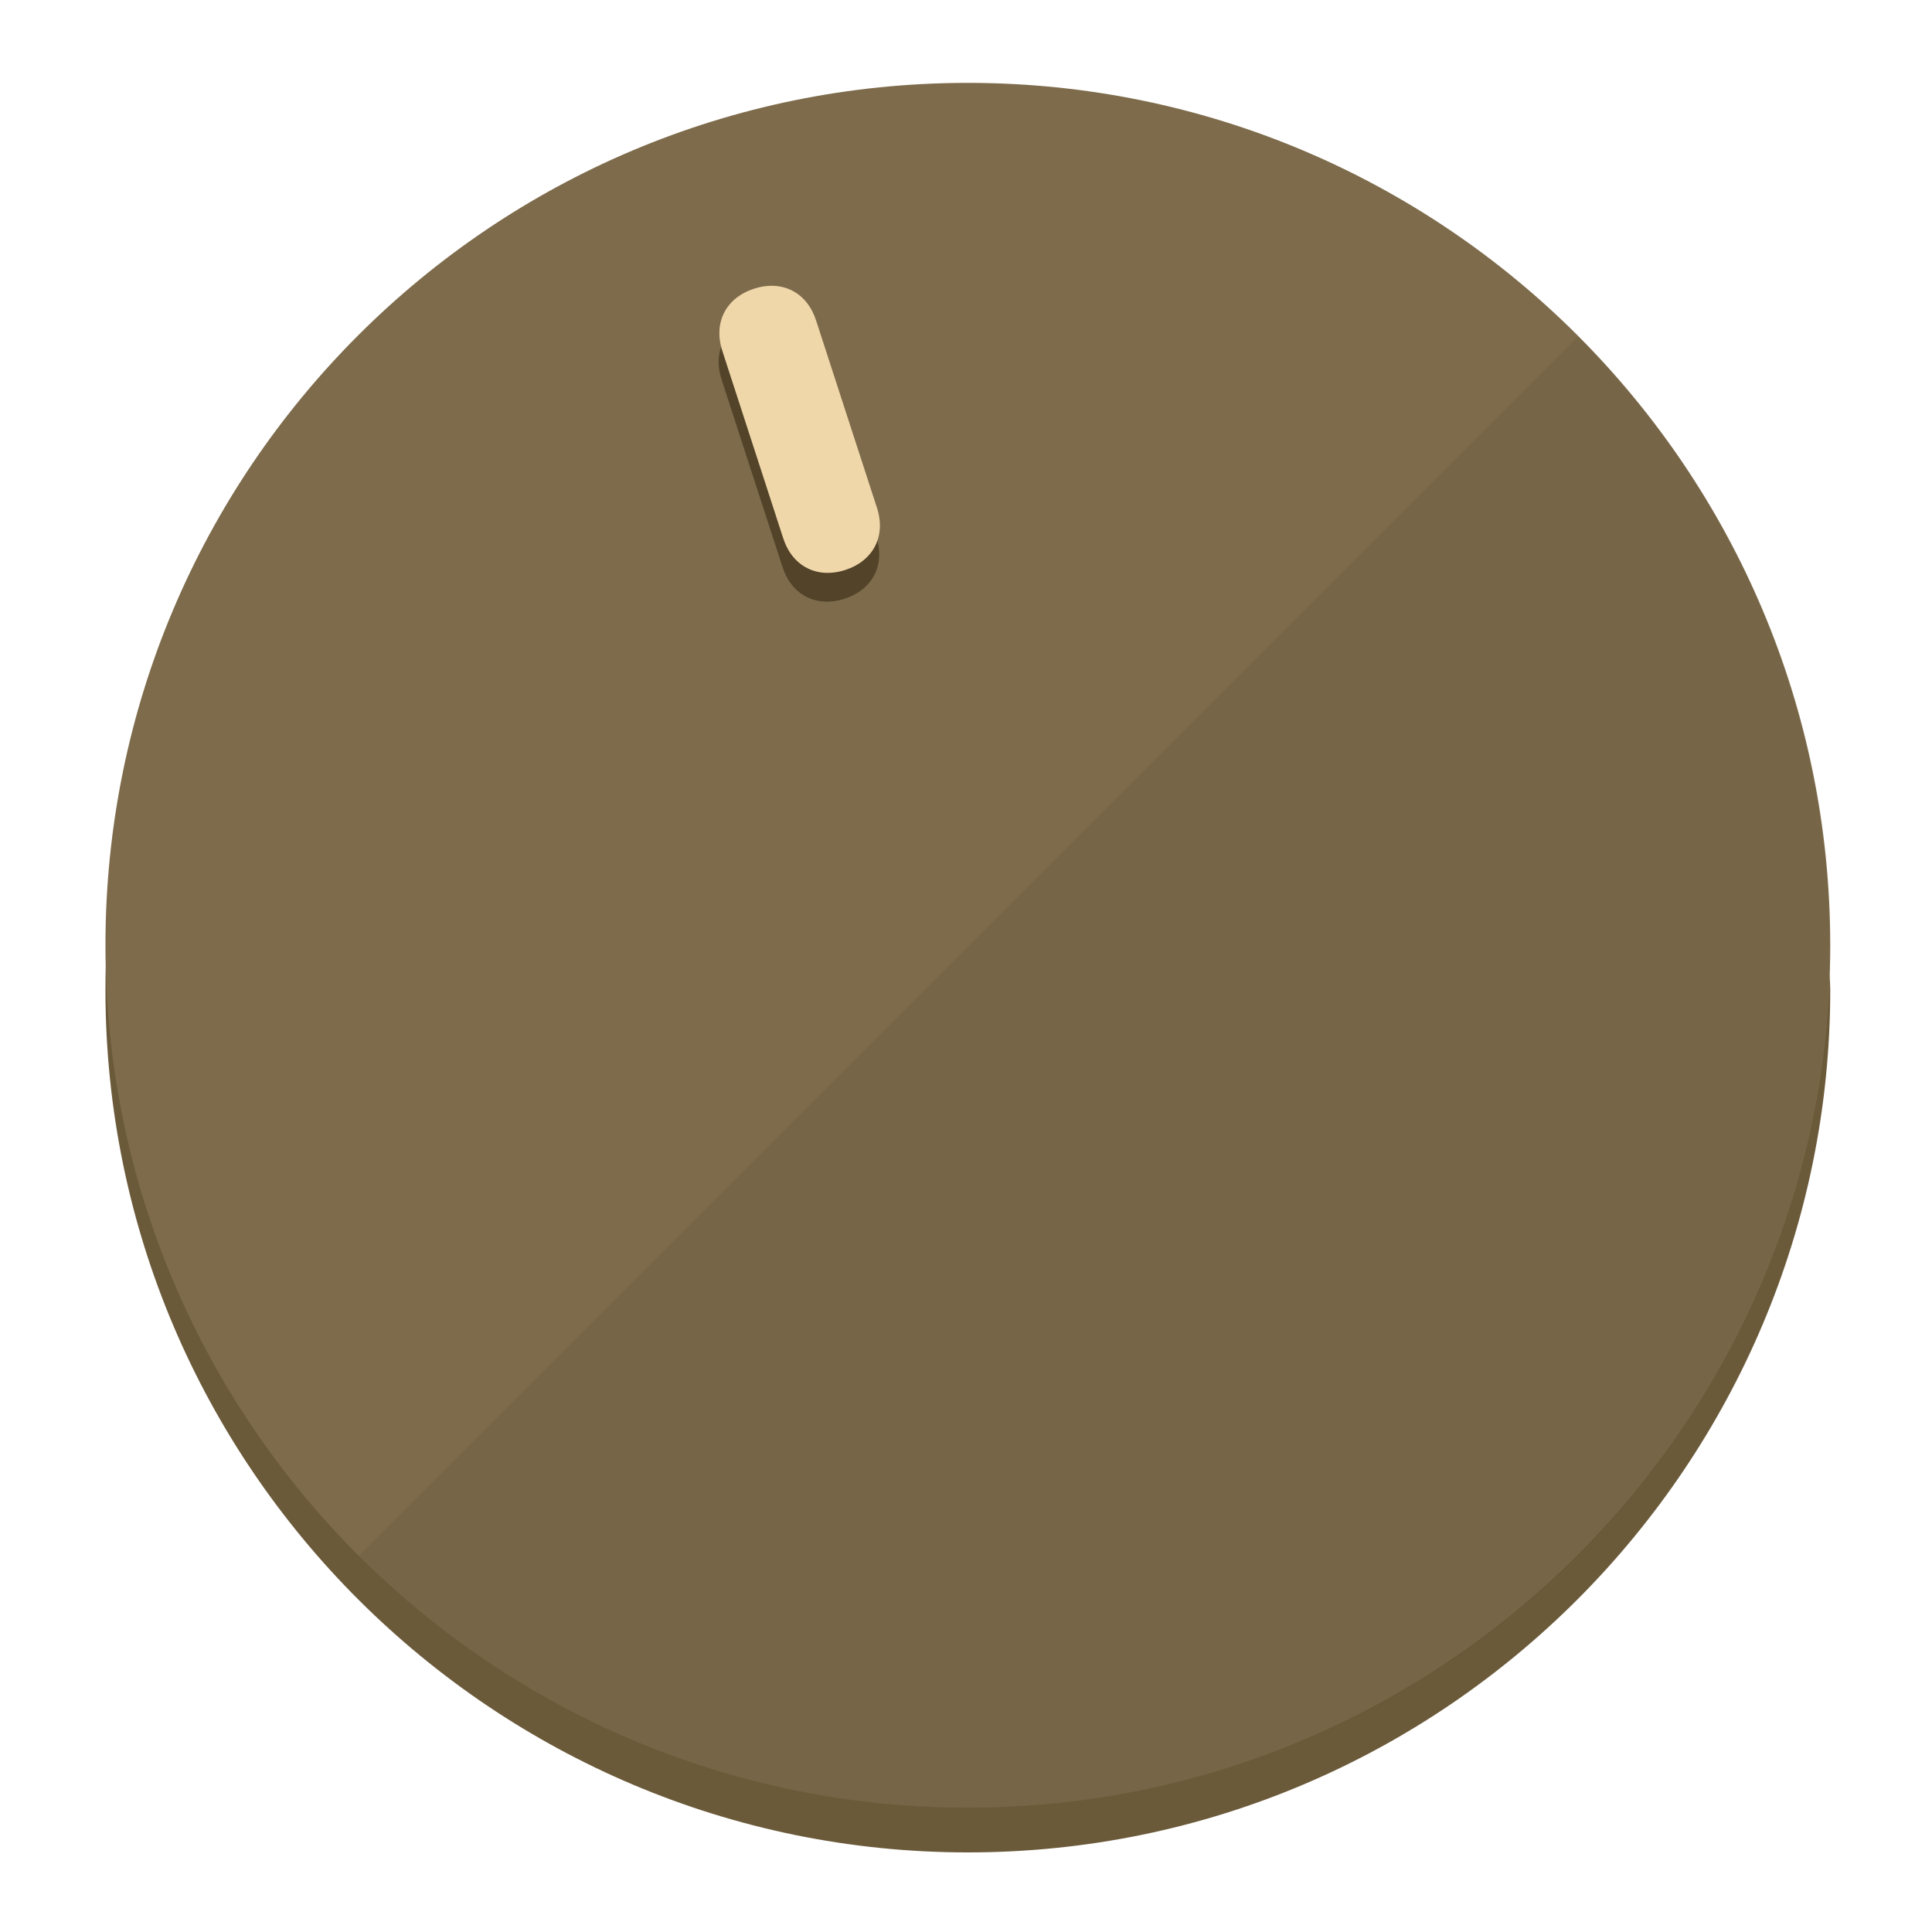
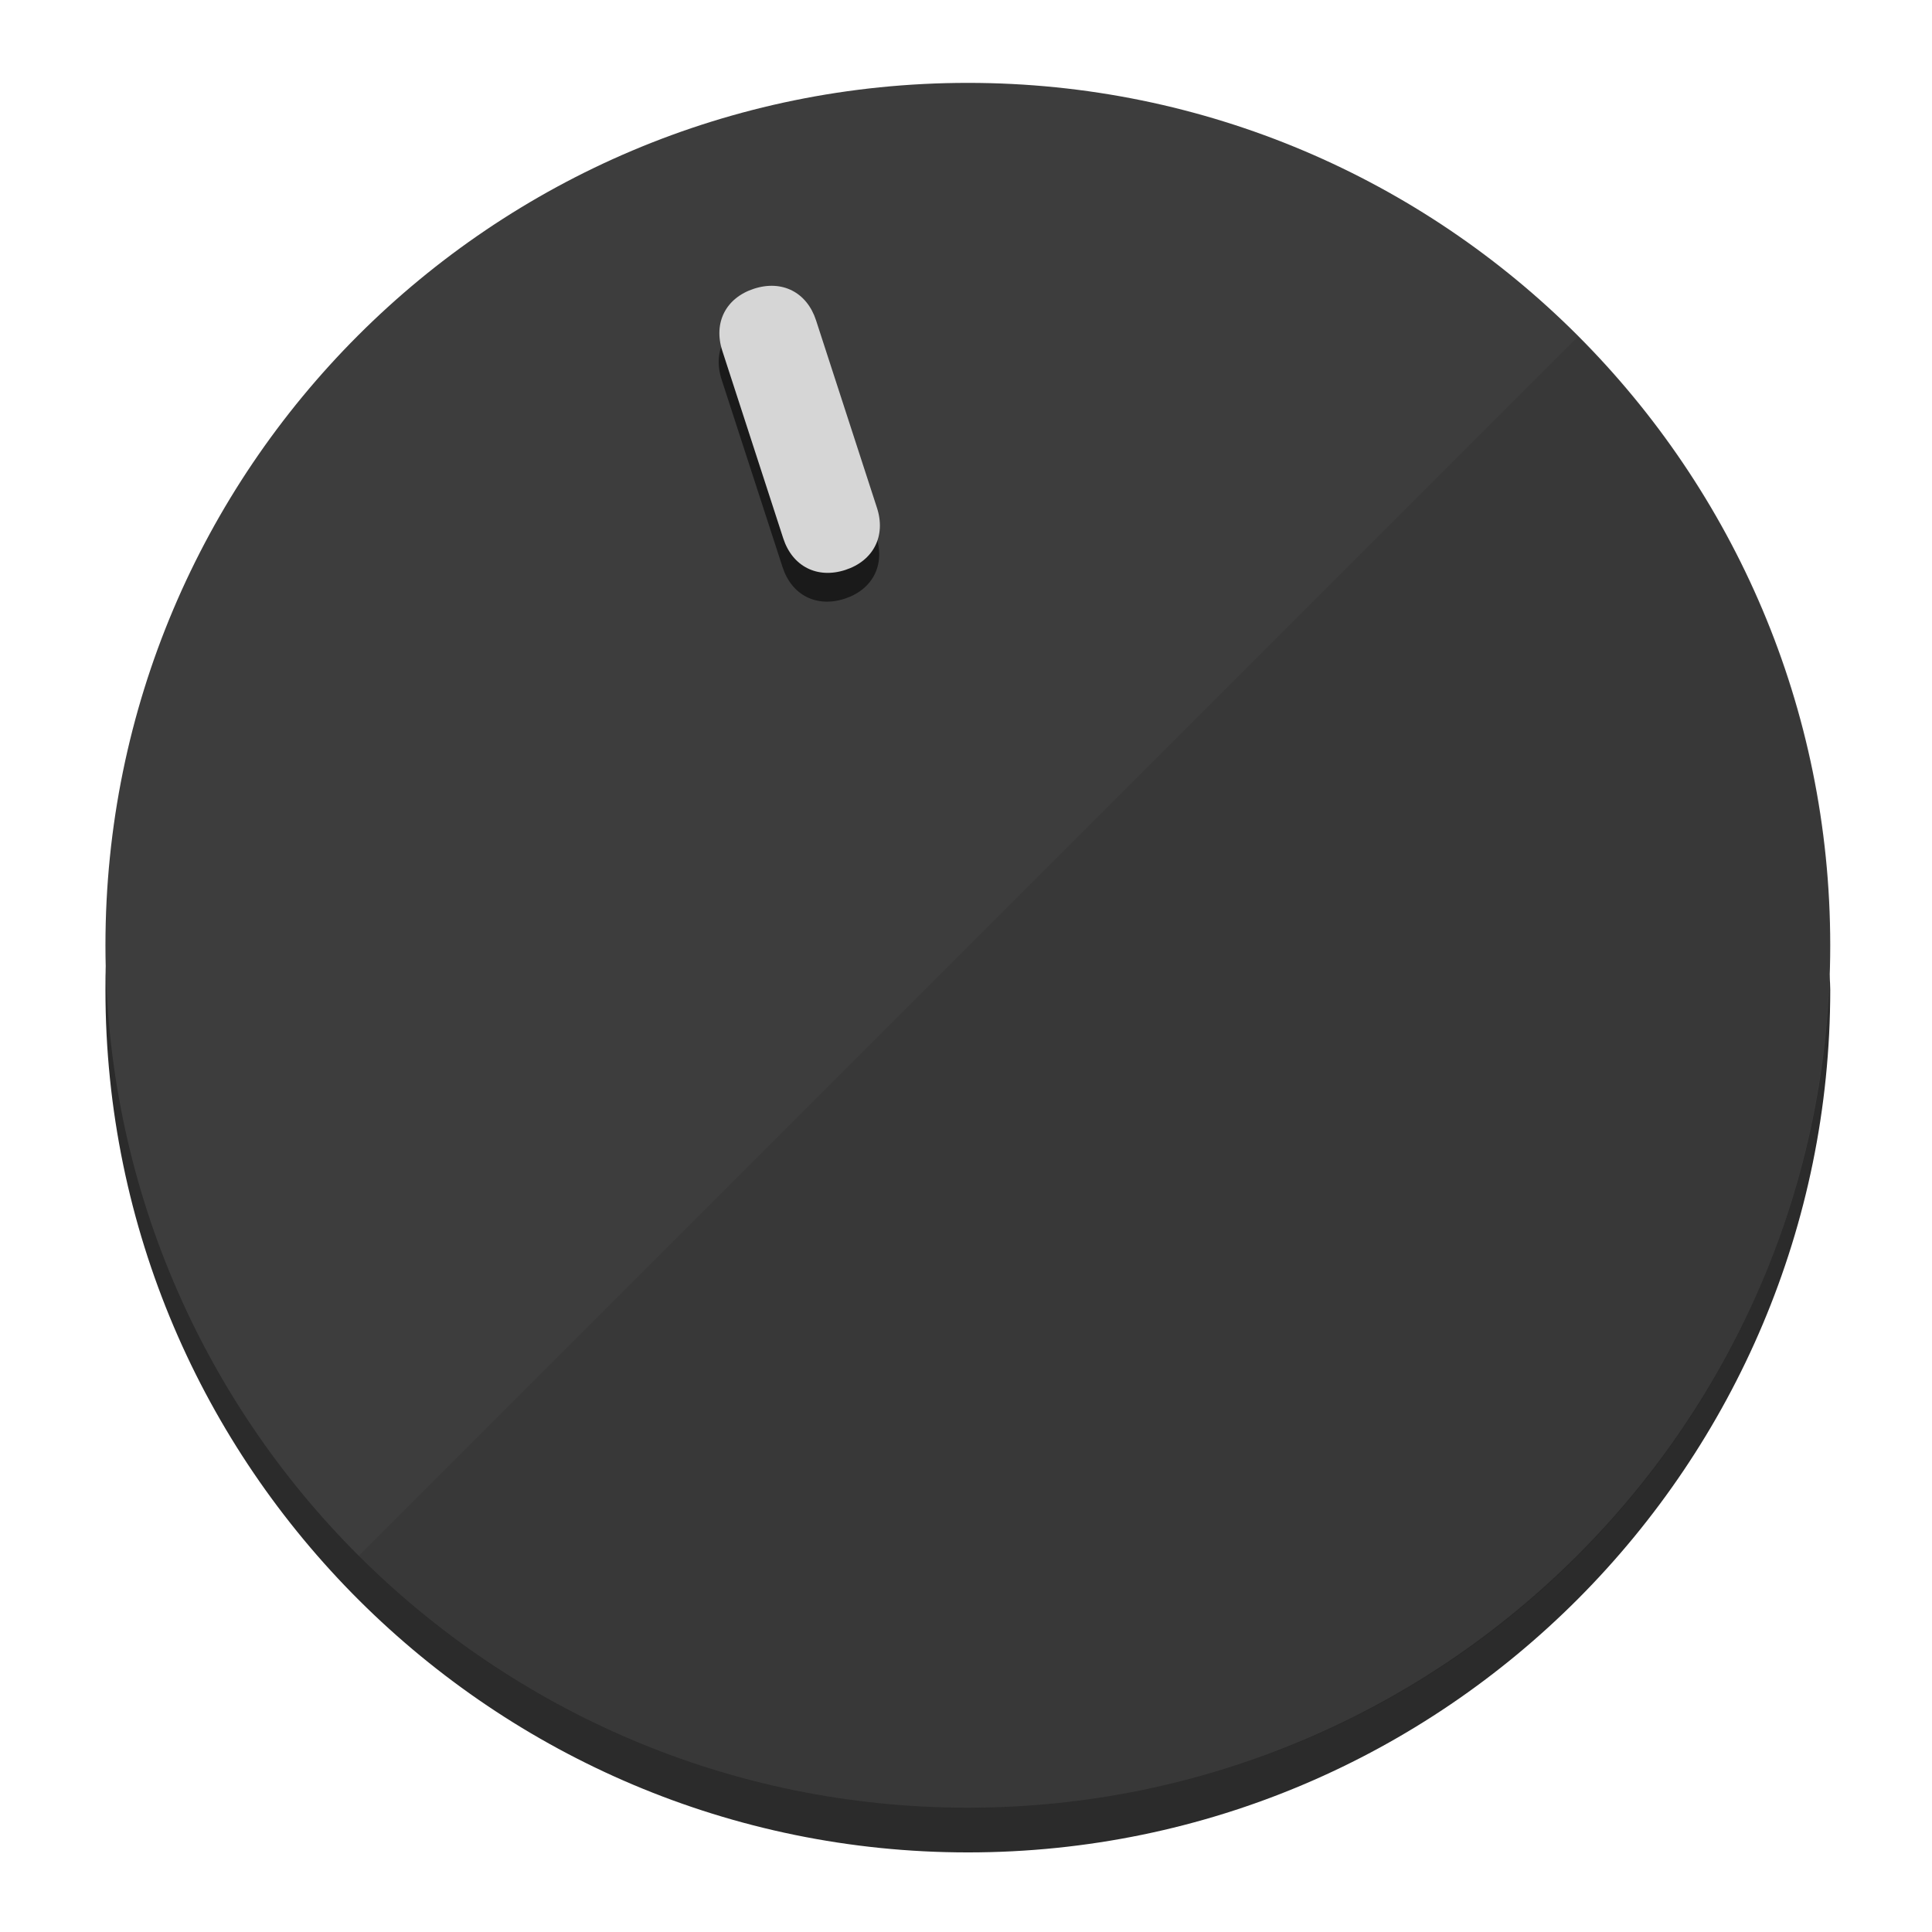
<svg xmlns="http://www.w3.org/2000/svg" height="120px" width="120px" version="1.1" id="Layer_1" viewBox="0 0 496.8 496.8" xml:space="preserve">
  <defs id="defs23" />
  <g id="g3158">
-     <path style="display:inline;fill:#6B5A3A;fill-opacity:1;stroke-width:1.584" d="m 248.875,445.92 c 116.582,0 212.89,-91.238 220.493,-205.286 0,5.069 1.267,8.87 1.267,13.939 0,121.651 -98.842,221.76 -221.76,221.76 -121.651,0 -221.76,-98.842 -221.76,-221.76 0,-5.069 0,-8.87 1.267,-13.939 7.603,114.048 103.91,205.286 220.493,205.286 z" id="path8" />
-     <circle style="display:inline;fill:#7D6B4B;fill-opacity:1;stroke-width:1.584" cx="248.875" cy="243.071" r="221.76" id="circle12" />
-     <path style="display:inline;fill:#524329;fill-opacity:0.154;stroke-width:1.587" d="m 405.744,86.606 c 86.308,86.308 86.308,227.193 0,313.5 -86.308,86.308 -227.193,86.308 -313.5,0" id="path14" />
+     <path style="display:inline;fill:#2B2B2B;fill-opacity:1;stroke-width:1.584" d="m 248.875,445.92 c 116.582,0 212.89,-91.238 220.493,-205.286 0,5.069 1.267,8.87 1.267,13.939 0,121.651 -98.842,221.76 -221.76,221.76 -121.651,0 -221.76,-98.842 -221.76,-221.76 0,-5.069 0,-8.87 1.267,-13.939 7.603,114.048 103.91,205.286 220.493,205.286 z" id="path8" />
+     <circle style="display:inline;fill:#3D3D3D;fill-opacity:1;stroke-width:1.584" cx="248.875" cy="243.071" r="221.76" id="circle12" />
+     <path style="display:inline;fill:#1A1A1A;fill-opacity:0.154;stroke-width:1.587" d="m 405.744,86.606 c 86.308,86.308 86.308,227.193 0,313.5 -86.308,86.308 -227.193,86.308 -313.5,0" id="path14" />
  </g>
  <g id="g3198">
    <circle style="display:none;fill:#000000;fill-opacity:0;stroke-width:1.584" cx="161.035" cy="308.441" r="221.76" id="circle12-3" transform="rotate(-18)" />
-     <path style="display:inline;fill:#524329;fill-opacity:1;stroke-width:1.584" d="m 225.329,137.988 c 2.35,7.231 -0.905,13.618 -8.136,15.968 v 0 c -7.231,2.35 -13.618,-0.905 -15.968,-8.136 L 185.562,97.613 c -2.349,-7.231 0.905,-13.618 8.136,-15.968 v 0 c 7.231,-2.35 13.618,0.905 15.968,8.136 z" id="path3789" />
-     <path style="display:inline;fill:#F0D7AA;stroke-width:1.584" d="m 225.506,130.588 c 2.35,7.231 -0.905,13.618 -8.136,15.968 v 0 c -7.231,2.35 -13.618,-0.905 -15.968,-8.136 L 185.739,90.213 c -2.35,-7.231 0.905,-13.618 8.136,-15.968 v 0 c 7.231,-2.35 13.618,0.905 15.968,8.136 z" id="path915" />
+     <path style="display:inline;fill:#1A1A1A;fill-opacity:1;stroke-width:1.584" d="m 225.329,137.988 c 2.35,7.231 -0.905,13.618 -8.136,15.968 v 0 c -7.231,2.35 -13.618,-0.905 -15.968,-8.136 L 185.562,97.613 c -2.349,-7.231 0.905,-13.618 8.136,-15.968 v 0 c 7.231,-2.35 13.618,0.905 15.968,8.136 z" id="path3789" />
+     <path style="display:inline;fill:#D6D6D6;stroke-width:1.584" d="m 225.506,130.588 c 2.35,7.231 -0.905,13.618 -8.136,15.968 v 0 c -7.231,2.35 -13.618,-0.905 -15.968,-8.136 L 185.739,90.213 c -2.35,-7.231 0.905,-13.618 8.136,-15.968 v 0 c 7.231,-2.35 13.618,0.905 15.968,8.136 z" id="path915" />
  </g>
</svg>
